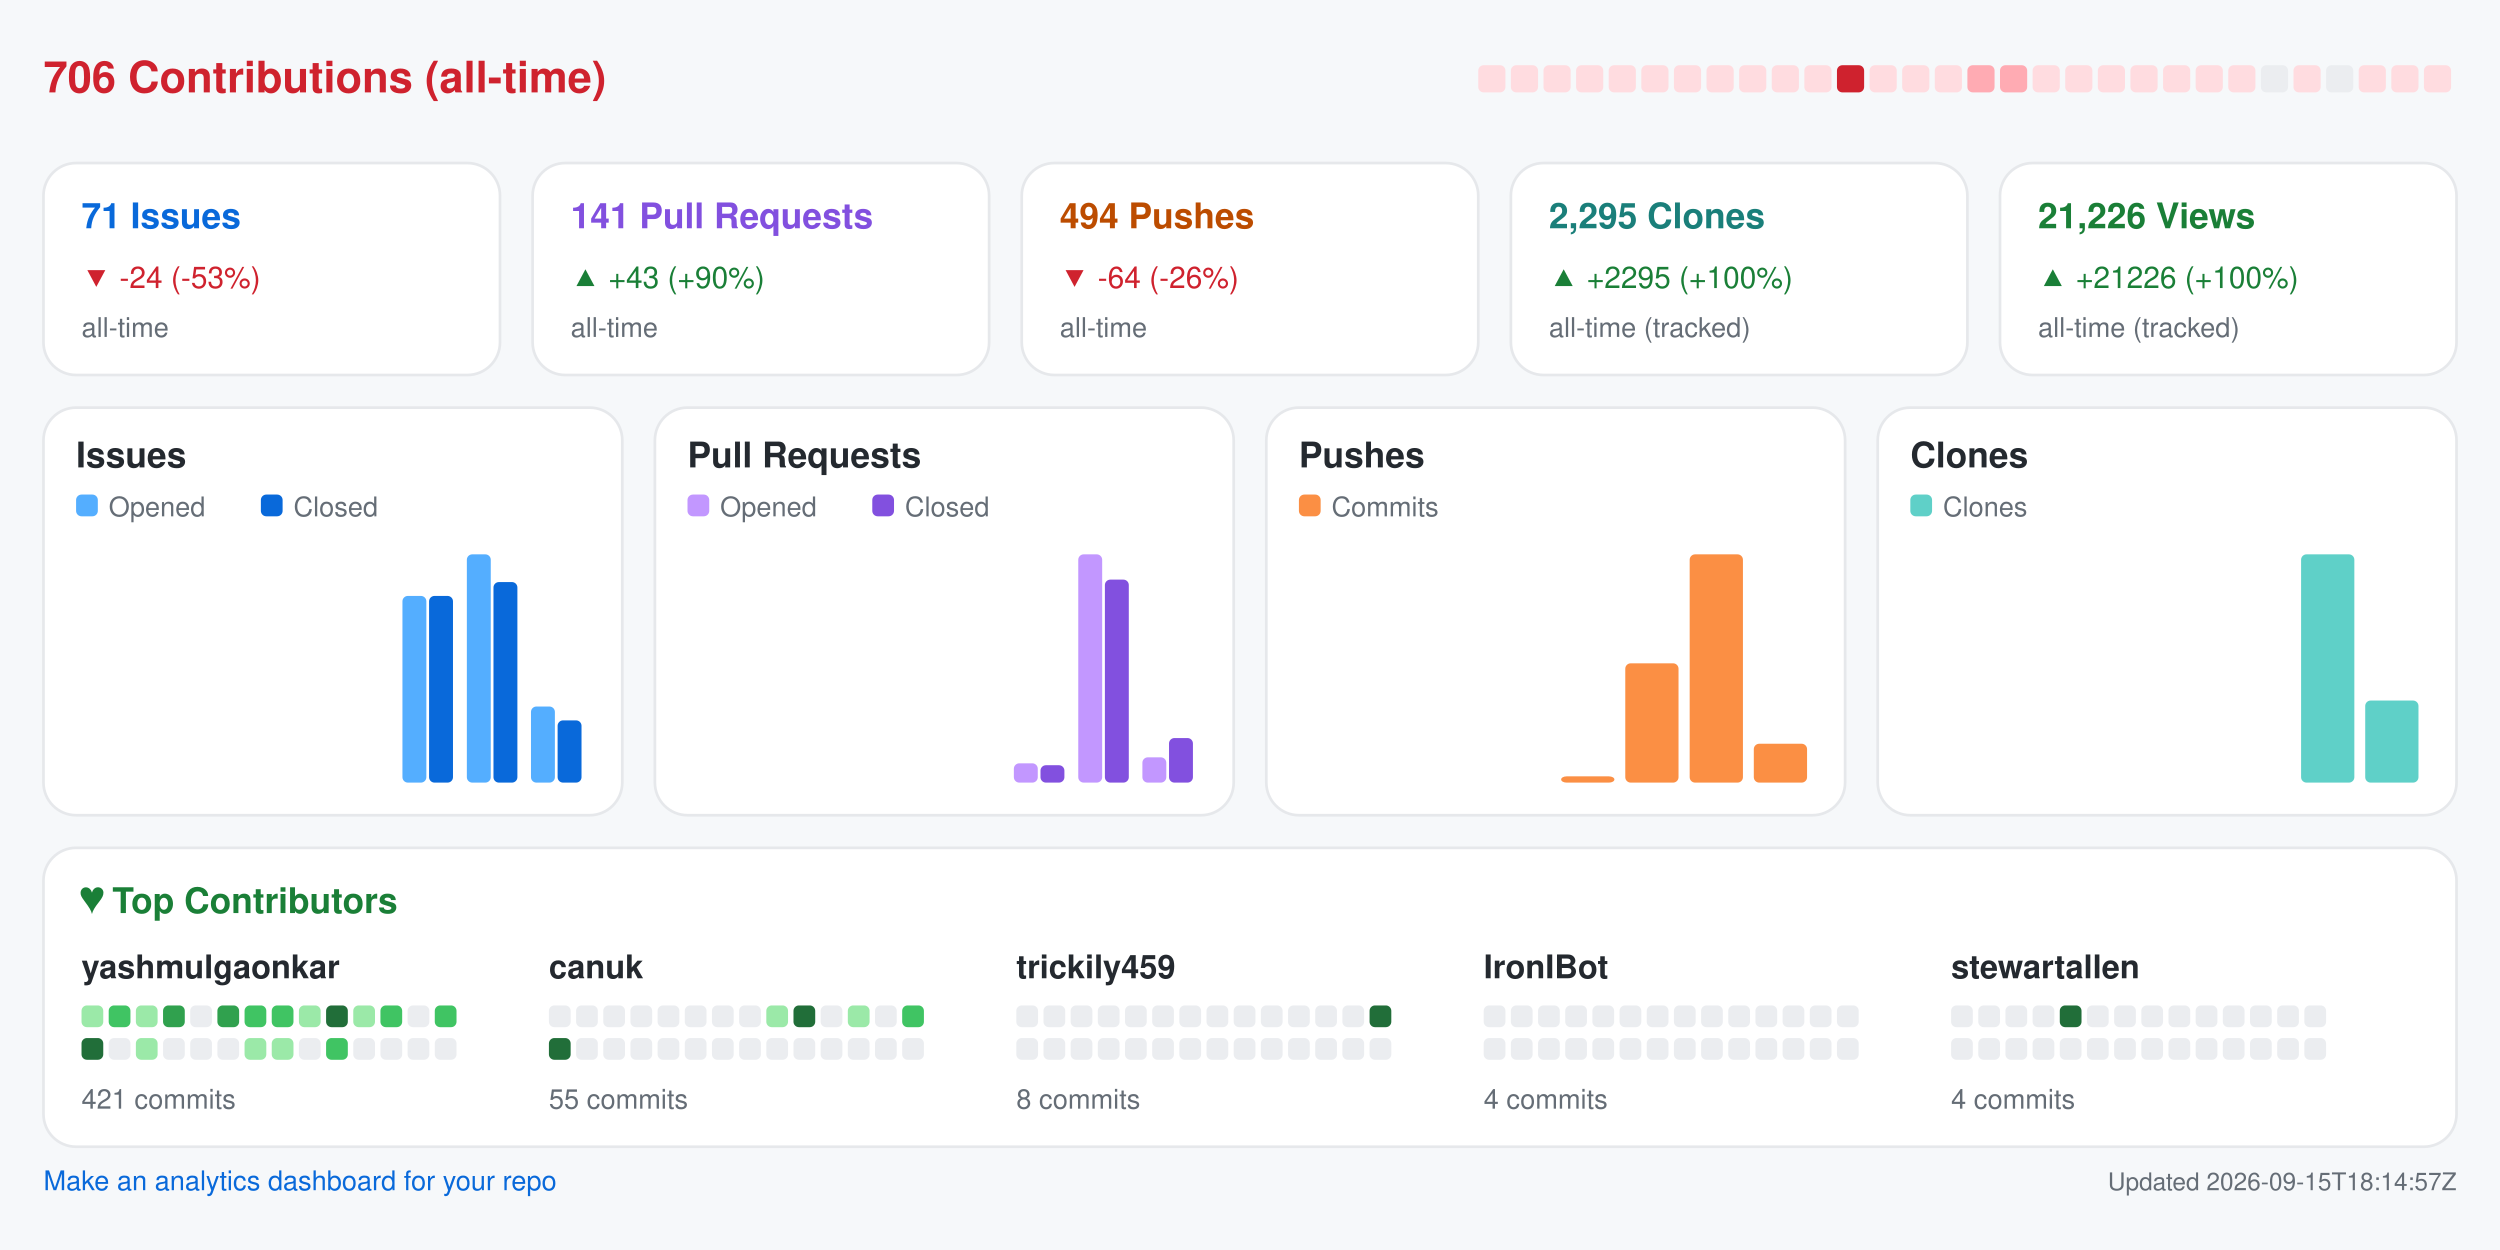
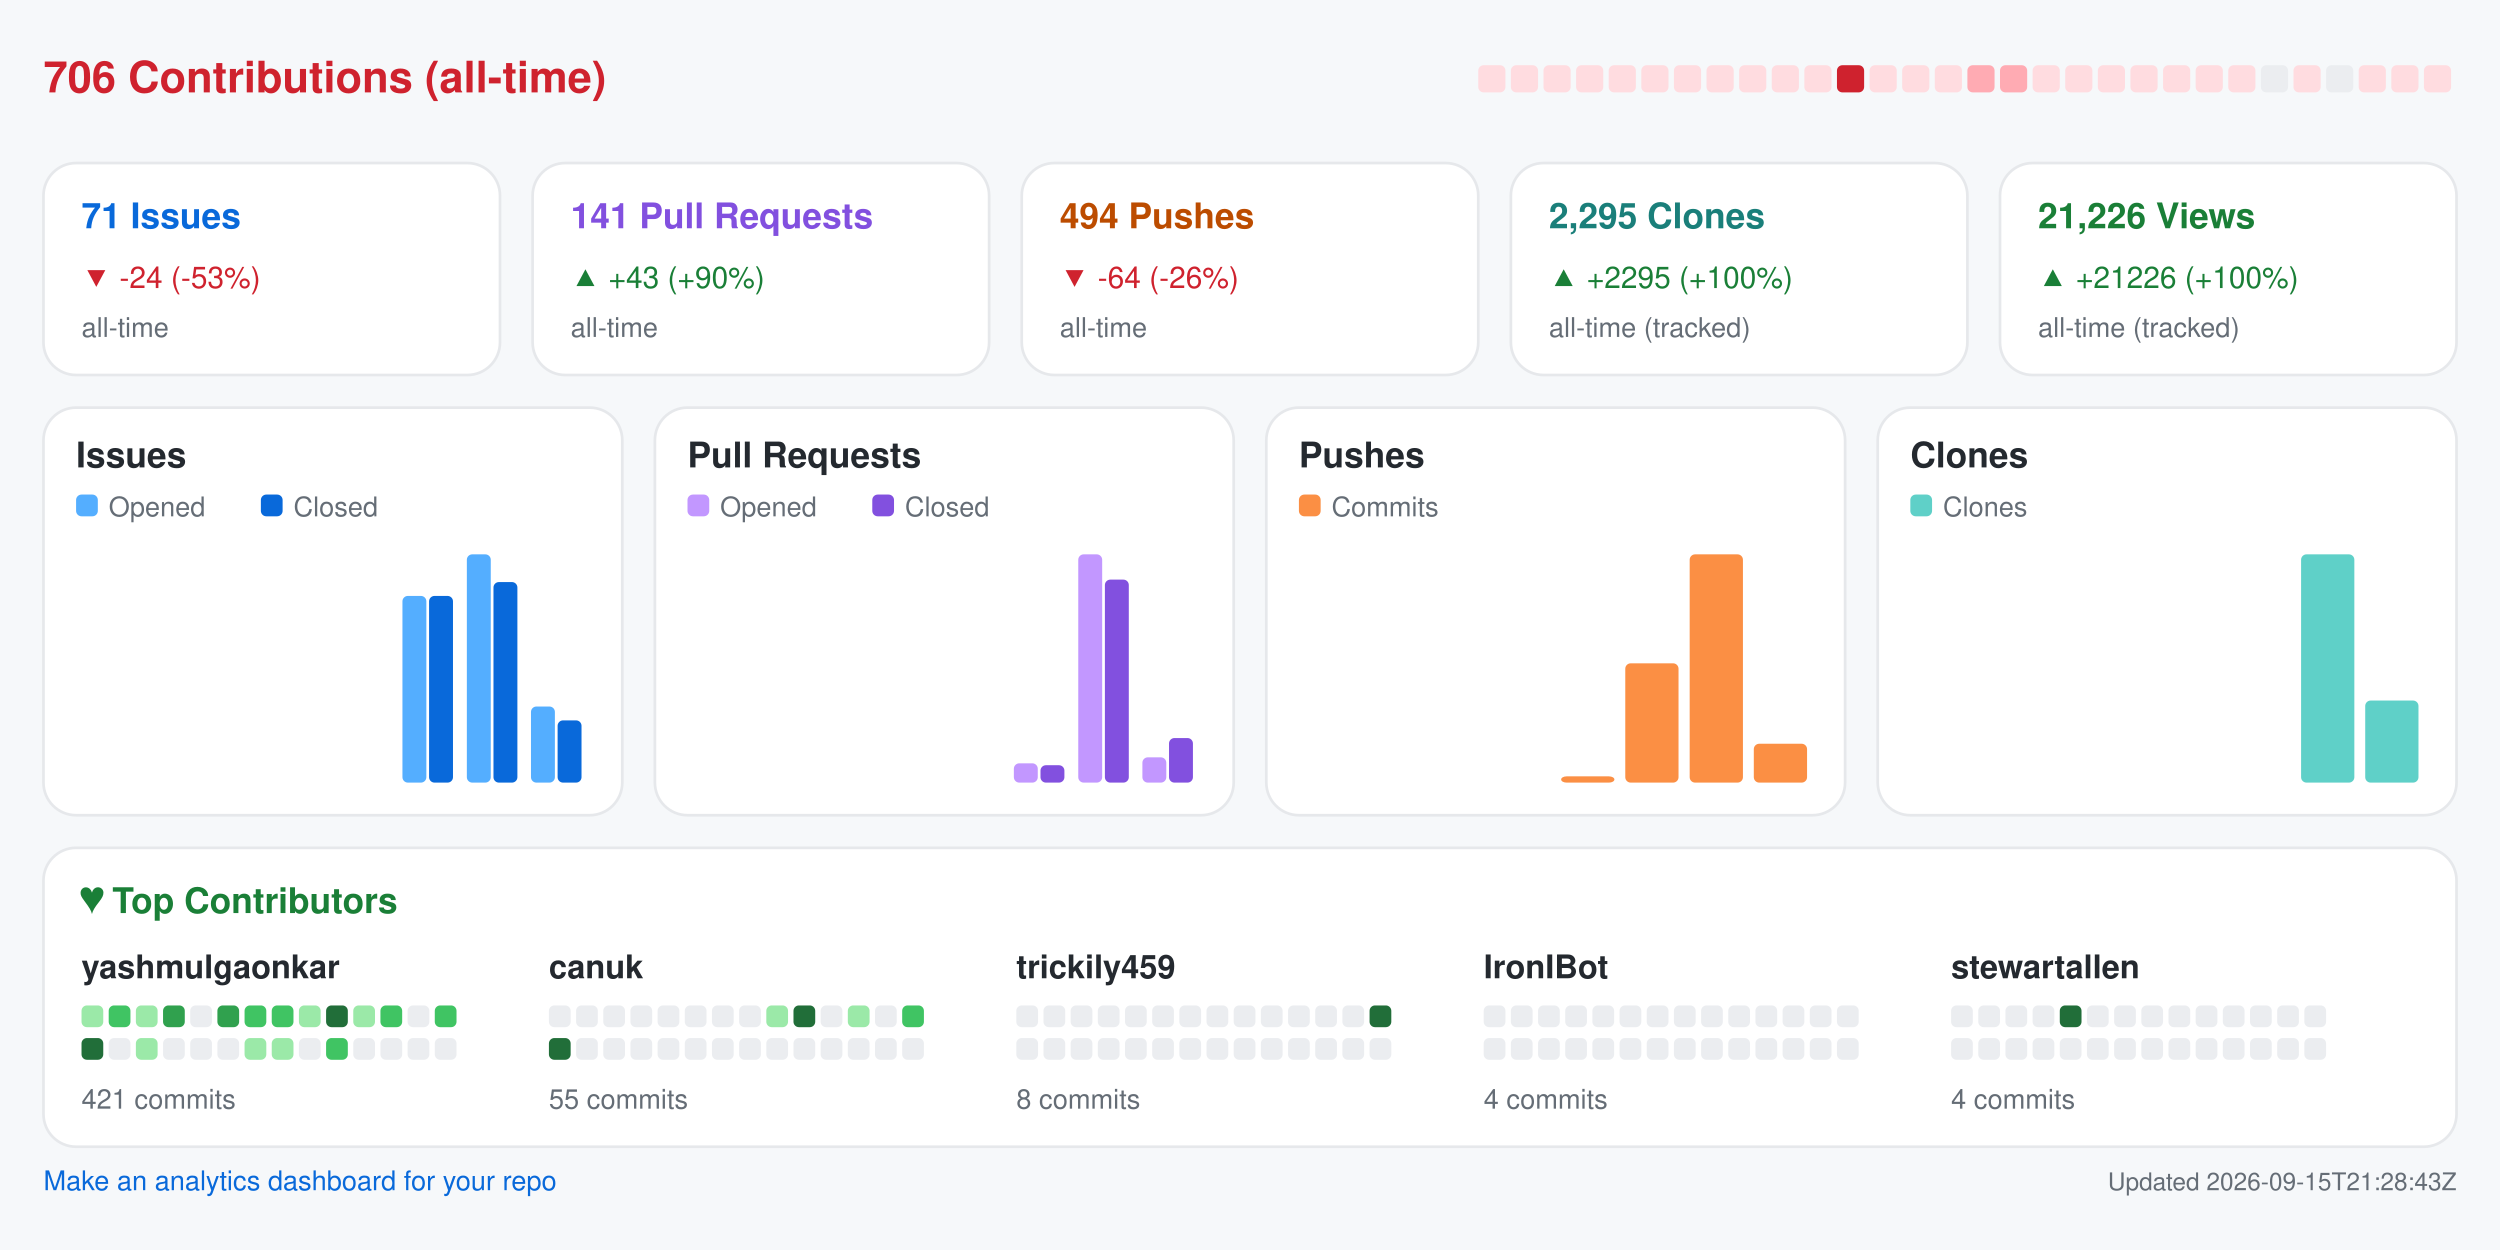
<svg xmlns="http://www.w3.org/2000/svg" width="920" height="460" viewBox="0 0 920 460" role="img" aria-label="Repository analytics for yashmulgaonkar/FlightScnr_Pi">
  <rect x="0.0" y="0.0" width="920.0" height="460.0" rx="0" fill="#f6f8fa" />
  <text x="16.0" y="34.0" fill="#cf222e" font-size="16" font-family="-apple-system,BlinkMacSystemFont,Segoe UI,Helvetica,Arial,sans-serif" font-weight="600" text-anchor="start">706 Contributions (all-time)</text>
  <rect x="544.0" y="24.0" width="10.0" height="10.0" rx="2" fill="#ffdce0" />
  <rect x="556.0" y="24.0" width="10.0" height="10.0" rx="2" fill="#ffdce0" />
  <rect x="568.0" y="24.0" width="10.0" height="10.0" rx="2" fill="#ffdce0" />
  <rect x="580.0" y="24.0" width="10.0" height="10.0" rx="2" fill="#ffdce0" />
  <rect x="592.0" y="24.0" width="10.0" height="10.0" rx="2" fill="#ffdce0" />
  <rect x="604.0" y="24.0" width="10.0" height="10.0" rx="2" fill="#ffdce0" />
  <rect x="616.0" y="24.0" width="10.0" height="10.0" rx="2" fill="#ffdce0" />
  <rect x="628.0" y="24.0" width="10.0" height="10.0" rx="2" fill="#ffdce0" />
  <rect x="640.0" y="24.0" width="10.0" height="10.0" rx="2" fill="#ffdce0" />
  <rect x="652.0" y="24.0" width="10.0" height="10.0" rx="2" fill="#ffdce0" />
  <rect x="664.0" y="24.0" width="10.0" height="10.0" rx="2" fill="#ffdce0" />
  <rect x="676.0" y="24.0" width="10.0" height="10.0" rx="2" fill="#cf222e" />
  <rect x="688.0" y="24.0" width="10.0" height="10.0" rx="2" fill="#ffdce0" />
  <rect x="700.0" y="24.0" width="10.0" height="10.0" rx="2" fill="#ffdce0" />
  <rect x="712.0" y="24.0" width="10.0" height="10.0" rx="2" fill="#ffdce0" />
  <rect x="724.0" y="24.0" width="10.0" height="10.0" rx="2" fill="#ffabb3" />
  <rect x="736.0" y="24.0" width="10.0" height="10.0" rx="2" fill="#ffabb3" />
  <rect x="748.0" y="24.0" width="10.0" height="10.0" rx="2" fill="#ffdce0" />
  <rect x="760.0" y="24.0" width="10.0" height="10.0" rx="2" fill="#ffdce0" />
  <rect x="772.0" y="24.0" width="10.0" height="10.0" rx="2" fill="#ffdce0" />
  <rect x="784.0" y="24.0" width="10.0" height="10.0" rx="2" fill="#ffdce0" />
  <rect x="796.0" y="24.0" width="10.0" height="10.0" rx="2" fill="#ffdce0" />
  <rect x="808.0" y="24.0" width="10.0" height="10.0" rx="2" fill="#ffdce0" />
  <rect x="820.0" y="24.0" width="10.0" height="10.0" rx="2" fill="#ffdce0" />
  <rect x="832.0" y="24.0" width="10.0" height="10.0" rx="2" fill="#ebedf0" />
  <rect x="844.0" y="24.0" width="10.0" height="10.0" rx="2" fill="#ffdce0" />
  <rect x="856.0" y="24.0" width="10.0" height="10.0" rx="2" fill="#ebedf0" />
  <rect x="868.0" y="24.0" width="10.0" height="10.0" rx="2" fill="#ffdce0" />
  <rect x="880.0" y="24.0" width="10.0" height="10.0" rx="2" fill="#ffdce0" />
  <rect x="892.0" y="24.0" width="10.0" height="10.0" rx="2" fill="#ffdce0" />
  <rect x="16.0" y="60.0" width="168.0" height="78.0" rx="12" fill="#ffffff" stroke="#e6e8eb" />
  <text x="30.0" y="84.0" fill="#0969da" font-size="13" font-family="-apple-system,BlinkMacSystemFont,Segoe UI,Helvetica,Arial,sans-serif" font-weight="600" text-anchor="start">71 Issues</text>
  <text x="30.0" y="106.0" fill="#cf222e" font-size="11" font-family="-apple-system,BlinkMacSystemFont,Segoe UI,Helvetica,Arial,sans-serif" font-weight="400" text-anchor="start">▼ -24 (-53%)</text>
  <text x="30.0" y="124.0" fill="#656d76" font-size="10" font-family="-apple-system,BlinkMacSystemFont,Segoe UI,Helvetica,Arial,sans-serif" font-weight="400" text-anchor="start">all-time</text>
  <rect x="196.0" y="60.0" width="168.0" height="78.0" rx="12" fill="#ffffff" stroke="#e6e8eb" />
  <text x="210.0" y="84.0" fill="#8250df" font-size="13" font-family="-apple-system,BlinkMacSystemFont,Segoe UI,Helvetica,Arial,sans-serif" font-weight="600" text-anchor="start">141 Pull Requests</text>
  <text x="210.0" y="106.0" fill="#1a7f37" font-size="11" font-family="-apple-system,BlinkMacSystemFont,Segoe UI,Helvetica,Arial,sans-serif" font-weight="400" text-anchor="start">▲ +43 (+90%)</text>
  <text x="210.0" y="124.0" fill="#656d76" font-size="10" font-family="-apple-system,BlinkMacSystemFont,Segoe UI,Helvetica,Arial,sans-serif" font-weight="400" text-anchor="start">all-time</text>
  <rect x="376.0" y="60.0" width="168.0" height="78.0" rx="12" fill="#ffffff" stroke="#e6e8eb" />
  <text x="390.0" y="84.0" fill="#bc4c00" font-size="13" font-family="-apple-system,BlinkMacSystemFont,Segoe UI,Helvetica,Arial,sans-serif" font-weight="600" text-anchor="start">494 Pushes</text>
  <text x="390.0" y="106.0" fill="#cf222e" font-size="11" font-family="-apple-system,BlinkMacSystemFont,Segoe UI,Helvetica,Arial,sans-serif" font-weight="400" text-anchor="start">▼ -64 (-26%)</text>
  <text x="390.0" y="124.0" fill="#656d76" font-size="10" font-family="-apple-system,BlinkMacSystemFont,Segoe UI,Helvetica,Arial,sans-serif" font-weight="400" text-anchor="start">all-time</text>
  <rect x="556.0" y="60.0" width="168.0" height="78.0" rx="12" fill="#ffffff" stroke="#e6e8eb" />
  <text x="570.0" y="84.0" fill="#1a7f7a" font-size="13" font-family="-apple-system,BlinkMacSystemFont,Segoe UI,Helvetica,Arial,sans-serif" font-weight="600" text-anchor="start">2,295 Clones</text>
  <text x="570.0" y="106.0" fill="#1a7f37" font-size="11" font-family="-apple-system,BlinkMacSystemFont,Segoe UI,Helvetica,Arial,sans-serif" font-weight="400" text-anchor="start">▲ +2295 (+100%)</text>
  <text x="570.0" y="124.0" fill="#656d76" font-size="10" font-family="-apple-system,BlinkMacSystemFont,Segoe UI,Helvetica,Arial,sans-serif" font-weight="400" text-anchor="start">all-time (tracked)</text>
  <rect x="736.0" y="60.0" width="168.0" height="78.0" rx="12" fill="#ffffff" stroke="#e6e8eb" />
  <text x="750.0" y="84.0" fill="#1a7f37" font-size="13" font-family="-apple-system,BlinkMacSystemFont,Segoe UI,Helvetica,Arial,sans-serif" font-weight="600" text-anchor="start">21,226 Views</text>
  <text x="750.0" y="106.0" fill="#1a7f37" font-size="11" font-family="-apple-system,BlinkMacSystemFont,Segoe UI,Helvetica,Arial,sans-serif" font-weight="400" text-anchor="start">▲ +21226 (+100%)</text>
  <text x="750.0" y="124.0" fill="#656d76" font-size="10" font-family="-apple-system,BlinkMacSystemFont,Segoe UI,Helvetica,Arial,sans-serif" font-weight="400" text-anchor="start">all-time (tracked)</text>
  <rect x="16.0" y="150.0" width="213.0" height="150.0" rx="12" fill="#ffffff" stroke="#e6e8eb" />
  <text x="28.0" y="172.0" fill="#24292f" font-size="13" font-family="-apple-system,BlinkMacSystemFont,Segoe UI,Helvetica,Arial,sans-serif" font-weight="600" text-anchor="start">Issues</text>
  <rect x="28.0" y="182.0" width="8.0" height="8.0" rx="2" fill="#54aeff" />
  <text x="40.0" y="190.0" fill="#656d76" font-size="10" font-family="-apple-system,BlinkMacSystemFont,Segoe UI,Helvetica,Arial,sans-serif" font-weight="400" text-anchor="start">Opened</text>
  <rect x="96.0" y="182.0" width="8.0" height="8.0" rx="2" fill="#0969da" />
  <text x="108.0" y="190.0" fill="#656d76" font-size="10" font-family="-apple-system,BlinkMacSystemFont,Segoe UI,Helvetica,Arial,sans-serif" font-weight="400" text-anchor="start">Closed</text>
  <rect x="30.0" y="288.0" width="8.8" height="0.0" rx="2" fill="#54aeff" />
  <rect x="39.8" y="288.0" width="8.8" height="0.0" rx="2" fill="#0969da" />
  <rect x="53.6" y="288.0" width="8.8" height="0.0" rx="2" fill="#54aeff" />
  <rect x="63.4" y="288.0" width="8.8" height="0.0" rx="2" fill="#0969da" />
  <rect x="77.2" y="288.0" width="8.8" height="0.0" rx="2" fill="#54aeff" />
  <rect x="87.1" y="288.0" width="8.8" height="0.0" rx="2" fill="#0969da" />
  <rect x="100.9" y="288.0" width="8.8" height="0.0" rx="2" fill="#54aeff" />
  <rect x="110.7" y="288.0" width="8.8" height="0.0" rx="2" fill="#0969da" />
  <rect x="124.5" y="288.0" width="8.8" height="0.0" rx="2" fill="#54aeff" />
  <rect x="134.3" y="288.0" width="8.8" height="0.0" rx="2" fill="#0969da" />
  <rect x="148.1" y="219.3" width="8.8" height="68.7" rx="2" fill="#54aeff" />
  <rect x="157.9" y="219.3" width="8.8" height="68.7" rx="2" fill="#0969da" />
  <rect x="171.8" y="204.0" width="8.8" height="84.0" rx="2" fill="#54aeff" />
  <rect x="181.6" y="214.2" width="8.8" height="73.8" rx="2" fill="#0969da" />
  <rect x="195.4" y="260.0" width="8.8" height="28.0" rx="2" fill="#54aeff" />
  <rect x="205.2" y="265.1" width="8.8" height="22.9" rx="2" fill="#0969da" />
  <rect x="241.0" y="150.0" width="213.0" height="150.0" rx="12" fill="#ffffff" stroke="#e6e8eb" />
  <text x="253.0" y="172.0" fill="#24292f" font-size="13" font-family="-apple-system,BlinkMacSystemFont,Segoe UI,Helvetica,Arial,sans-serif" font-weight="600" text-anchor="start">Pull Requests</text>
  <rect x="253.0" y="182.0" width="8.0" height="8.0" rx="2" fill="#c297ff" />
  <text x="265.0" y="190.0" fill="#656d76" font-size="10" font-family="-apple-system,BlinkMacSystemFont,Segoe UI,Helvetica,Arial,sans-serif" font-weight="400" text-anchor="start">Opened</text>
  <rect x="321.0" y="182.0" width="8.0" height="8.0" rx="2" fill="#8250df" />
  <text x="333.0" y="190.0" fill="#656d76" font-size="10" font-family="-apple-system,BlinkMacSystemFont,Segoe UI,Helvetica,Arial,sans-serif" font-weight="400" text-anchor="start">Closed</text>
  <rect x="255.0" y="288.0" width="8.8" height="0.0" rx="2" fill="#c297ff" />
  <rect x="264.8" y="288.0" width="8.8" height="0.0" rx="2" fill="#8250df" />
  <rect x="278.6" y="288.0" width="8.8" height="0.0" rx="2" fill="#c297ff" />
  <rect x="288.4" y="288.0" width="8.8" height="0.0" rx="2" fill="#8250df" />
  <rect x="302.2" y="288.0" width="8.8" height="0.0" rx="2" fill="#c297ff" />
  <rect x="312.1" y="288.0" width="8.8" height="0.0" rx="2" fill="#8250df" />
  <rect x="325.9" y="288.0" width="8.8" height="0.0" rx="2" fill="#c297ff" />
  <rect x="335.7" y="288.0" width="8.8" height="0.0" rx="2" fill="#8250df" />
  <rect x="349.5" y="288.0" width="8.8" height="0.0" rx="2" fill="#c297ff" />
  <rect x="359.3" y="288.0" width="8.8" height="0.0" rx="2" fill="#8250df" />
  <rect x="373.1" y="280.9" width="8.8" height="7.1" rx="2" fill="#c297ff" />
  <rect x="382.9" y="281.6" width="8.8" height="6.4" rx="2" fill="#8250df" />
  <rect x="396.8" y="204.0" width="8.8" height="84.0" rx="2" fill="#c297ff" />
  <rect x="406.6" y="213.3" width="8.8" height="74.7" rx="2" fill="#8250df" />
  <rect x="420.4" y="278.7" width="8.8" height="9.3" rx="2" fill="#c297ff" />
  <rect x="430.2" y="271.6" width="8.8" height="16.4" rx="2" fill="#8250df" />
  <rect x="466.0" y="150.0" width="213.0" height="150.0" rx="12" fill="#ffffff" stroke="#e6e8eb" />
  <text x="478.0" y="172.0" fill="#24292f" font-size="13" font-family="-apple-system,BlinkMacSystemFont,Segoe UI,Helvetica,Arial,sans-serif" font-weight="600" text-anchor="start">Pushes</text>
  <rect x="478.0" y="182.0" width="8.0" height="8.0" rx="2" fill="#fb8f44" />
  <text x="490.0" y="190.0" fill="#656d76" font-size="10" font-family="-apple-system,BlinkMacSystemFont,Segoe UI,Helvetica,Arial,sans-serif" font-weight="400" text-anchor="start">Commits</text>
  <rect x="480.0" y="288.0" width="19.6" height="0.0" rx="2" fill="#fb8f44" />
  <rect x="503.6" y="288.0" width="19.6" height="0.0" rx="2" fill="#fb8f44" />
  <rect x="527.2" y="288.0" width="19.6" height="0.0" rx="2" fill="#fb8f44" />
  <rect x="550.9" y="288.0" width="19.6" height="0.0" rx="2" fill="#fb8f44" />
  <rect x="574.5" y="285.7" width="19.6" height="2.3" rx="2" fill="#fb8f44" />
  <rect x="598.1" y="244.1" width="19.6" height="43.9" rx="2" fill="#fb8f44" />
  <rect x="621.8" y="204.0" width="19.6" height="84.0" rx="2" fill="#fb8f44" />
  <rect x="645.4" y="273.7" width="19.6" height="14.3" rx="2" fill="#fb8f44" />
  <rect x="691.0" y="150.0" width="213.0" height="150.0" rx="12" fill="#ffffff" stroke="#e6e8eb" />
  <text x="703.0" y="172.0" fill="#24292f" font-size="13" font-family="-apple-system,BlinkMacSystemFont,Segoe UI,Helvetica,Arial,sans-serif" font-weight="600" text-anchor="start">Clones</text>
  <rect x="703.0" y="182.0" width="8.0" height="8.0" rx="2" fill="#5fd0c8" />
  <text x="715.0" y="190.0" fill="#656d76" font-size="10" font-family="-apple-system,BlinkMacSystemFont,Segoe UI,Helvetica,Arial,sans-serif" font-weight="400" text-anchor="start">Clones</text>
  <rect x="705.0" y="288.0" width="19.6" height="0.0" rx="2" fill="#5fd0c8" />
  <rect x="728.6" y="288.0" width="19.6" height="0.0" rx="2" fill="#5fd0c8" />
  <rect x="752.2" y="288.0" width="19.6" height="0.0" rx="2" fill="#5fd0c8" />
  <rect x="775.9" y="288.0" width="19.6" height="0.0" rx="2" fill="#5fd0c8" />
  <rect x="799.5" y="288.0" width="19.6" height="0.0" rx="2" fill="#5fd0c8" />
  <rect x="823.1" y="288.0" width="19.6" height="0.0" rx="2" fill="#5fd0c8" />
  <rect x="846.8" y="204.0" width="19.6" height="84.0" rx="2" fill="#5fd0c8" />
  <rect x="870.4" y="257.8" width="19.6" height="30.2" rx="2" fill="#5fd0c8" />
  <rect x="16.0" y="312.0" width="888.0" height="110.0" rx="12" fill="#ffffff" stroke="#e6e8eb" />
  <text x="30.0" y="336.0" fill="#1a7f37" font-size="13" font-family="-apple-system,BlinkMacSystemFont,Segoe UI,Helvetica,Arial,sans-serif" font-weight="600" text-anchor="start">♥  Top Contributors</text>
  <text x="30.0" y="360.0" fill="#24292f" font-size="12" font-family="-apple-system,BlinkMacSystemFont,Segoe UI,Helvetica,Arial,sans-serif" font-weight="600" text-anchor="start">yashmulgaonkar</text>
  <rect x="30.0" y="370.0" width="8.0" height="8.0" rx="2" fill="#9be9a8" />
  <rect x="40.0" y="370.0" width="8.0" height="8.0" rx="2" fill="#40c463" />
  <rect x="50.0" y="370.0" width="8.0" height="8.0" rx="2" fill="#9be9a8" />
  <rect x="60.0" y="370.0" width="8.0" height="8.0" rx="2" fill="#30a14e" />
  <rect x="70.0" y="370.0" width="8.0" height="8.0" rx="2" fill="#ebedf0" />
  <rect x="80.0" y="370.0" width="8.0" height="8.0" rx="2" fill="#30a14e" />
  <rect x="90.0" y="370.0" width="8.0" height="8.0" rx="2" fill="#40c463" />
  <rect x="100.0" y="370.0" width="8.0" height="8.0" rx="2" fill="#40c463" />
  <rect x="110.0" y="370.0" width="8.0" height="8.0" rx="2" fill="#9be9a8" />
  <rect x="120.0" y="370.0" width="8.0" height="8.0" rx="2" fill="#216e39" />
  <rect x="130.0" y="370.0" width="8.0" height="8.0" rx="2" fill="#9be9a8" />
  <rect x="140.0" y="370.0" width="8.0" height="8.0" rx="2" fill="#40c463" />
  <rect x="150.0" y="370.0" width="8.0" height="8.0" rx="2" fill="#ebedf0" />
  <rect x="160.0" y="370.0" width="8.0" height="8.0" rx="2" fill="#40c463" />
  <rect x="30.0" y="382.0" width="8.0" height="8.0" rx="2" fill="#216e39" />
  <rect x="40.0" y="382.0" width="8.0" height="8.0" rx="2" fill="#ebedf0" />
  <rect x="50.0" y="382.0" width="8.0" height="8.0" rx="2" fill="#9be9a8" />
  <rect x="60.0" y="382.0" width="8.0" height="8.0" rx="2" fill="#ebedf0" />
  <rect x="70.0" y="382.0" width="8.0" height="8.0" rx="2" fill="#ebedf0" />
  <rect x="80.0" y="382.0" width="8.0" height="8.0" rx="2" fill="#ebedf0" />
  <rect x="90.0" y="382.0" width="8.0" height="8.0" rx="2" fill="#9be9a8" />
  <rect x="100.0" y="382.0" width="8.0" height="8.0" rx="2" fill="#9be9a8" />
  <rect x="110.0" y="382.0" width="8.0" height="8.0" rx="2" fill="#ebedf0" />
  <rect x="120.0" y="382.0" width="8.0" height="8.0" rx="2" fill="#40c463" />
  <rect x="130.0" y="382.0" width="8.0" height="8.0" rx="2" fill="#ebedf0" />
  <rect x="140.0" y="382.0" width="8.0" height="8.0" rx="2" fill="#ebedf0" />
  <rect x="150.0" y="382.0" width="8.0" height="8.0" rx="2" fill="#ebedf0" />
  <rect x="160.0" y="382.0" width="8.0" height="8.0" rx="2" fill="#ebedf0" />
  <text x="30.0" y="408.0" fill="#656d76" font-size="10" font-family="-apple-system,BlinkMacSystemFont,Segoe UI,Helvetica,Arial,sans-serif" font-weight="400" text-anchor="start">421 commits</text>
  <text x="202.0" y="360.0" fill="#24292f" font-size="12" font-family="-apple-system,BlinkMacSystemFont,Segoe UI,Helvetica,Arial,sans-serif" font-weight="600" text-anchor="start">canuk</text>
  <rect x="202.0" y="370.0" width="8.0" height="8.0" rx="2" fill="#ebedf0" />
  <rect x="212.0" y="370.0" width="8.0" height="8.0" rx="2" fill="#ebedf0" />
  <rect x="222.0" y="370.0" width="8.0" height="8.0" rx="2" fill="#ebedf0" />
  <rect x="232.0" y="370.0" width="8.0" height="8.0" rx="2" fill="#ebedf0" />
  <rect x="242.0" y="370.0" width="8.0" height="8.0" rx="2" fill="#ebedf0" />
  <rect x="252.0" y="370.0" width="8.0" height="8.0" rx="2" fill="#ebedf0" />
  <rect x="262.0" y="370.0" width="8.0" height="8.0" rx="2" fill="#ebedf0" />
  <rect x="272.0" y="370.0" width="8.0" height="8.0" rx="2" fill="#ebedf0" />
  <rect x="282.0" y="370.0" width="8.0" height="8.0" rx="2" fill="#9be9a8" />
  <rect x="292.0" y="370.0" width="8.0" height="8.0" rx="2" fill="#216e39" />
  <rect x="302.0" y="370.0" width="8.0" height="8.0" rx="2" fill="#ebedf0" />
  <rect x="312.0" y="370.0" width="8.0" height="8.0" rx="2" fill="#9be9a8" />
  <rect x="322.0" y="370.0" width="8.0" height="8.0" rx="2" fill="#ebedf0" />
  <rect x="332.0" y="370.0" width="8.0" height="8.0" rx="2" fill="#40c463" />
  <rect x="202.0" y="382.0" width="8.0" height="8.0" rx="2" fill="#216e39" />
  <rect x="212.0" y="382.0" width="8.0" height="8.0" rx="2" fill="#ebedf0" />
  <rect x="222.0" y="382.0" width="8.0" height="8.0" rx="2" fill="#ebedf0" />
  <rect x="232.0" y="382.0" width="8.0" height="8.0" rx="2" fill="#ebedf0" />
  <rect x="242.0" y="382.0" width="8.0" height="8.0" rx="2" fill="#ebedf0" />
  <rect x="252.0" y="382.0" width="8.0" height="8.0" rx="2" fill="#ebedf0" />
  <rect x="262.0" y="382.0" width="8.0" height="8.0" rx="2" fill="#ebedf0" />
  <rect x="272.0" y="382.0" width="8.0" height="8.0" rx="2" fill="#ebedf0" />
  <rect x="282.0" y="382.0" width="8.0" height="8.0" rx="2" fill="#ebedf0" />
  <rect x="292.0" y="382.0" width="8.0" height="8.0" rx="2" fill="#ebedf0" />
  <rect x="302.0" y="382.0" width="8.0" height="8.0" rx="2" fill="#ebedf0" />
  <rect x="312.0" y="382.0" width="8.0" height="8.0" rx="2" fill="#ebedf0" />
  <rect x="322.0" y="382.0" width="8.0" height="8.0" rx="2" fill="#ebedf0" />
  <rect x="332.0" y="382.0" width="8.0" height="8.0" rx="2" fill="#ebedf0" />
  <text x="202.0" y="408.0" fill="#656d76" font-size="10" font-family="-apple-system,BlinkMacSystemFont,Segoe UI,Helvetica,Arial,sans-serif" font-weight="400" text-anchor="start">55 commits</text>
  <text x="374.0" y="360.0" fill="#24292f" font-size="12" font-family="-apple-system,BlinkMacSystemFont,Segoe UI,Helvetica,Arial,sans-serif" font-weight="600" text-anchor="start">trickily459</text>
  <rect x="374.0" y="370.0" width="8.0" height="8.0" rx="2" fill="#ebedf0" />
  <rect x="384.0" y="370.0" width="8.0" height="8.0" rx="2" fill="#ebedf0" />
  <rect x="394.0" y="370.0" width="8.0" height="8.0" rx="2" fill="#ebedf0" />
  <rect x="404.0" y="370.0" width="8.0" height="8.0" rx="2" fill="#ebedf0" />
  <rect x="414.0" y="370.0" width="8.0" height="8.0" rx="2" fill="#ebedf0" />
  <rect x="424.0" y="370.0" width="8.0" height="8.0" rx="2" fill="#ebedf0" />
  <rect x="434.0" y="370.0" width="8.0" height="8.0" rx="2" fill="#ebedf0" />
  <rect x="444.0" y="370.0" width="8.0" height="8.0" rx="2" fill="#ebedf0" />
  <rect x="454.0" y="370.0" width="8.0" height="8.0" rx="2" fill="#ebedf0" />
  <rect x="464.0" y="370.0" width="8.0" height="8.0" rx="2" fill="#ebedf0" />
  <rect x="474.0" y="370.0" width="8.0" height="8.0" rx="2" fill="#ebedf0" />
  <rect x="484.0" y="370.0" width="8.0" height="8.0" rx="2" fill="#ebedf0" />
  <rect x="494.0" y="370.0" width="8.0" height="8.0" rx="2" fill="#ebedf0" />
  <rect x="504.0" y="370.0" width="8.0" height="8.0" rx="2" fill="#216e39" />
  <rect x="374.0" y="382.0" width="8.0" height="8.0" rx="2" fill="#ebedf0" />
  <rect x="384.0" y="382.0" width="8.0" height="8.0" rx="2" fill="#ebedf0" />
  <rect x="394.0" y="382.0" width="8.0" height="8.0" rx="2" fill="#ebedf0" />
  <rect x="404.0" y="382.0" width="8.0" height="8.0" rx="2" fill="#ebedf0" />
  <rect x="414.0" y="382.0" width="8.0" height="8.0" rx="2" fill="#ebedf0" />
  <rect x="424.0" y="382.0" width="8.0" height="8.0" rx="2" fill="#ebedf0" />
  <rect x="434.0" y="382.0" width="8.0" height="8.0" rx="2" fill="#ebedf0" />
  <rect x="444.0" y="382.0" width="8.0" height="8.0" rx="2" fill="#ebedf0" />
  <rect x="454.0" y="382.0" width="8.0" height="8.0" rx="2" fill="#ebedf0" />
  <rect x="464.0" y="382.0" width="8.0" height="8.0" rx="2" fill="#ebedf0" />
  <rect x="474.0" y="382.0" width="8.0" height="8.0" rx="2" fill="#ebedf0" />
  <rect x="484.0" y="382.0" width="8.0" height="8.0" rx="2" fill="#ebedf0" />
  <rect x="494.0" y="382.0" width="8.0" height="8.0" rx="2" fill="#ebedf0" />
  <rect x="504.0" y="382.0" width="8.0" height="8.0" rx="2" fill="#ebedf0" />
  <text x="374.0" y="408.0" fill="#656d76" font-size="10" font-family="-apple-system,BlinkMacSystemFont,Segoe UI,Helvetica,Arial,sans-serif" font-weight="400" text-anchor="start">8 commits</text>
  <text x="546.0" y="360.0" fill="#24292f" font-size="12" font-family="-apple-system,BlinkMacSystemFont,Segoe UI,Helvetica,Arial,sans-serif" font-weight="600" text-anchor="start">IronIBot</text>
  <rect x="546.0" y="370.0" width="8.0" height="8.0" rx="2" fill="#ebedf0" />
  <rect x="556.0" y="370.0" width="8.0" height="8.0" rx="2" fill="#ebedf0" />
  <rect x="566.0" y="370.0" width="8.0" height="8.0" rx="2" fill="#ebedf0" />
  <rect x="576.0" y="370.0" width="8.0" height="8.0" rx="2" fill="#ebedf0" />
  <rect x="586.0" y="370.0" width="8.0" height="8.0" rx="2" fill="#ebedf0" />
  <rect x="596.0" y="370.0" width="8.0" height="8.0" rx="2" fill="#ebedf0" />
  <rect x="606.0" y="370.0" width="8.0" height="8.0" rx="2" fill="#ebedf0" />
  <rect x="616.0" y="370.0" width="8.0" height="8.0" rx="2" fill="#ebedf0" />
  <rect x="626.0" y="370.0" width="8.0" height="8.0" rx="2" fill="#ebedf0" />
  <rect x="636.0" y="370.0" width="8.0" height="8.0" rx="2" fill="#ebedf0" />
  <rect x="646.0" y="370.0" width="8.0" height="8.0" rx="2" fill="#ebedf0" />
  <rect x="656.0" y="370.0" width="8.0" height="8.0" rx="2" fill="#ebedf0" />
  <rect x="666.0" y="370.0" width="8.0" height="8.0" rx="2" fill="#ebedf0" />
  <rect x="676.0" y="370.0" width="8.0" height="8.0" rx="2" fill="#ebedf0" />
  <rect x="546.0" y="382.0" width="8.0" height="8.0" rx="2" fill="#ebedf0" />
  <rect x="556.0" y="382.0" width="8.0" height="8.0" rx="2" fill="#ebedf0" />
  <rect x="566.0" y="382.0" width="8.0" height="8.0" rx="2" fill="#ebedf0" />
  <rect x="576.0" y="382.0" width="8.0" height="8.0" rx="2" fill="#ebedf0" />
  <rect x="586.0" y="382.0" width="8.0" height="8.0" rx="2" fill="#ebedf0" />
  <rect x="596.0" y="382.0" width="8.0" height="8.0" rx="2" fill="#ebedf0" />
  <rect x="606.0" y="382.0" width="8.0" height="8.0" rx="2" fill="#ebedf0" />
  <rect x="616.0" y="382.0" width="8.0" height="8.0" rx="2" fill="#ebedf0" />
  <rect x="626.0" y="382.0" width="8.0" height="8.0" rx="2" fill="#ebedf0" />
  <rect x="636.0" y="382.0" width="8.0" height="8.0" rx="2" fill="#ebedf0" />
  <rect x="646.0" y="382.0" width="8.0" height="8.0" rx="2" fill="#ebedf0" />
  <rect x="656.0" y="382.0" width="8.0" height="8.0" rx="2" fill="#ebedf0" />
  <rect x="666.0" y="382.0" width="8.0" height="8.0" rx="2" fill="#ebedf0" />
  <rect x="676.0" y="382.0" width="8.0" height="8.0" rx="2" fill="#ebedf0" />
  <text x="546.0" y="408.0" fill="#656d76" font-size="10" font-family="-apple-system,BlinkMacSystemFont,Segoe UI,Helvetica,Arial,sans-serif" font-weight="400" text-anchor="start">4 commits</text>
  <text x="718.0" y="360.0" fill="#24292f" font-size="12" font-family="-apple-system,BlinkMacSystemFont,Segoe UI,Helvetica,Arial,sans-serif" font-weight="600" text-anchor="start">stewartallen</text>
  <rect x="718.0" y="370.0" width="8.0" height="8.0" rx="2" fill="#ebedf0" />
  <rect x="728.0" y="370.0" width="8.0" height="8.0" rx="2" fill="#ebedf0" />
  <rect x="738.0" y="370.0" width="8.0" height="8.0" rx="2" fill="#ebedf0" />
  <rect x="748.0" y="370.0" width="8.0" height="8.0" rx="2" fill="#ebedf0" />
  <rect x="758.0" y="370.0" width="8.0" height="8.0" rx="2" fill="#216e39" />
  <rect x="768.0" y="370.0" width="8.0" height="8.0" rx="2" fill="#ebedf0" />
  <rect x="778.0" y="370.0" width="8.0" height="8.0" rx="2" fill="#ebedf0" />
  <rect x="788.0" y="370.0" width="8.0" height="8.0" rx="2" fill="#ebedf0" />
  <rect x="798.0" y="370.0" width="8.0" height="8.0" rx="2" fill="#ebedf0" />
  <rect x="808.0" y="370.0" width="8.0" height="8.0" rx="2" fill="#ebedf0" />
  <rect x="818.0" y="370.0" width="8.0" height="8.0" rx="2" fill="#ebedf0" />
  <rect x="828.0" y="370.0" width="8.0" height="8.0" rx="2" fill="#ebedf0" />
  <rect x="838.0" y="370.0" width="8.0" height="8.0" rx="2" fill="#ebedf0" />
  <rect x="848.0" y="370.0" width="8.0" height="8.0" rx="2" fill="#ebedf0" />
  <rect x="718.0" y="382.0" width="8.0" height="8.0" rx="2" fill="#ebedf0" />
  <rect x="728.0" y="382.0" width="8.0" height="8.0" rx="2" fill="#ebedf0" />
  <rect x="738.0" y="382.0" width="8.0" height="8.0" rx="2" fill="#ebedf0" />
  <rect x="748.0" y="382.0" width="8.0" height="8.0" rx="2" fill="#ebedf0" />
  <rect x="758.0" y="382.0" width="8.0" height="8.0" rx="2" fill="#ebedf0" />
  <rect x="768.0" y="382.0" width="8.0" height="8.0" rx="2" fill="#ebedf0" />
  <rect x="778.0" y="382.0" width="8.0" height="8.0" rx="2" fill="#ebedf0" />
  <rect x="788.0" y="382.0" width="8.0" height="8.0" rx="2" fill="#ebedf0" />
  <rect x="798.0" y="382.0" width="8.0" height="8.0" rx="2" fill="#ebedf0" />
  <rect x="808.0" y="382.0" width="8.0" height="8.0" rx="2" fill="#ebedf0" />
  <rect x="818.0" y="382.0" width="8.0" height="8.0" rx="2" fill="#ebedf0" />
  <rect x="828.0" y="382.0" width="8.0" height="8.0" rx="2" fill="#ebedf0" />
  <rect x="838.0" y="382.0" width="8.0" height="8.0" rx="2" fill="#ebedf0" />
  <rect x="848.0" y="382.0" width="8.0" height="8.0" rx="2" fill="#ebedf0" />
  <text x="718.0" y="408.0" fill="#656d76" font-size="10" font-family="-apple-system,BlinkMacSystemFont,Segoe UI,Helvetica,Arial,sans-serif" font-weight="400" text-anchor="start">4 commits</text>
  <a href="https://github.com/yashmulgaonkar/repo-analytics" target="_blank" rel="noopener noreferrer">
    <text x="16.0" y="438.0" fill="#0969da" font-size="10" font-family="-apple-system,BlinkMacSystemFont,Segoe UI,Helvetica,Arial,sans-serif" font-weight="400" text-anchor="start">Make an analytics dashboard for your repo</text>
  </a>
-   <text x="904.0" y="438.0" fill="#656d76" font-size="9" font-family="-apple-system,BlinkMacSystemFont,Segoe UI,Helvetica,Arial,sans-serif" font-weight="400" text-anchor="end">Updated 2026-09-15T18:14:57Z</text>
+   <text x="904.0" y="438.0" fill="#656d76" font-size="9" font-family="-apple-system,BlinkMacSystemFont,Segoe UI,Helvetica,Arial,sans-serif" font-weight="400" text-anchor="end">Updated 2026-09-15T21:28:43Z</text>
</svg>
